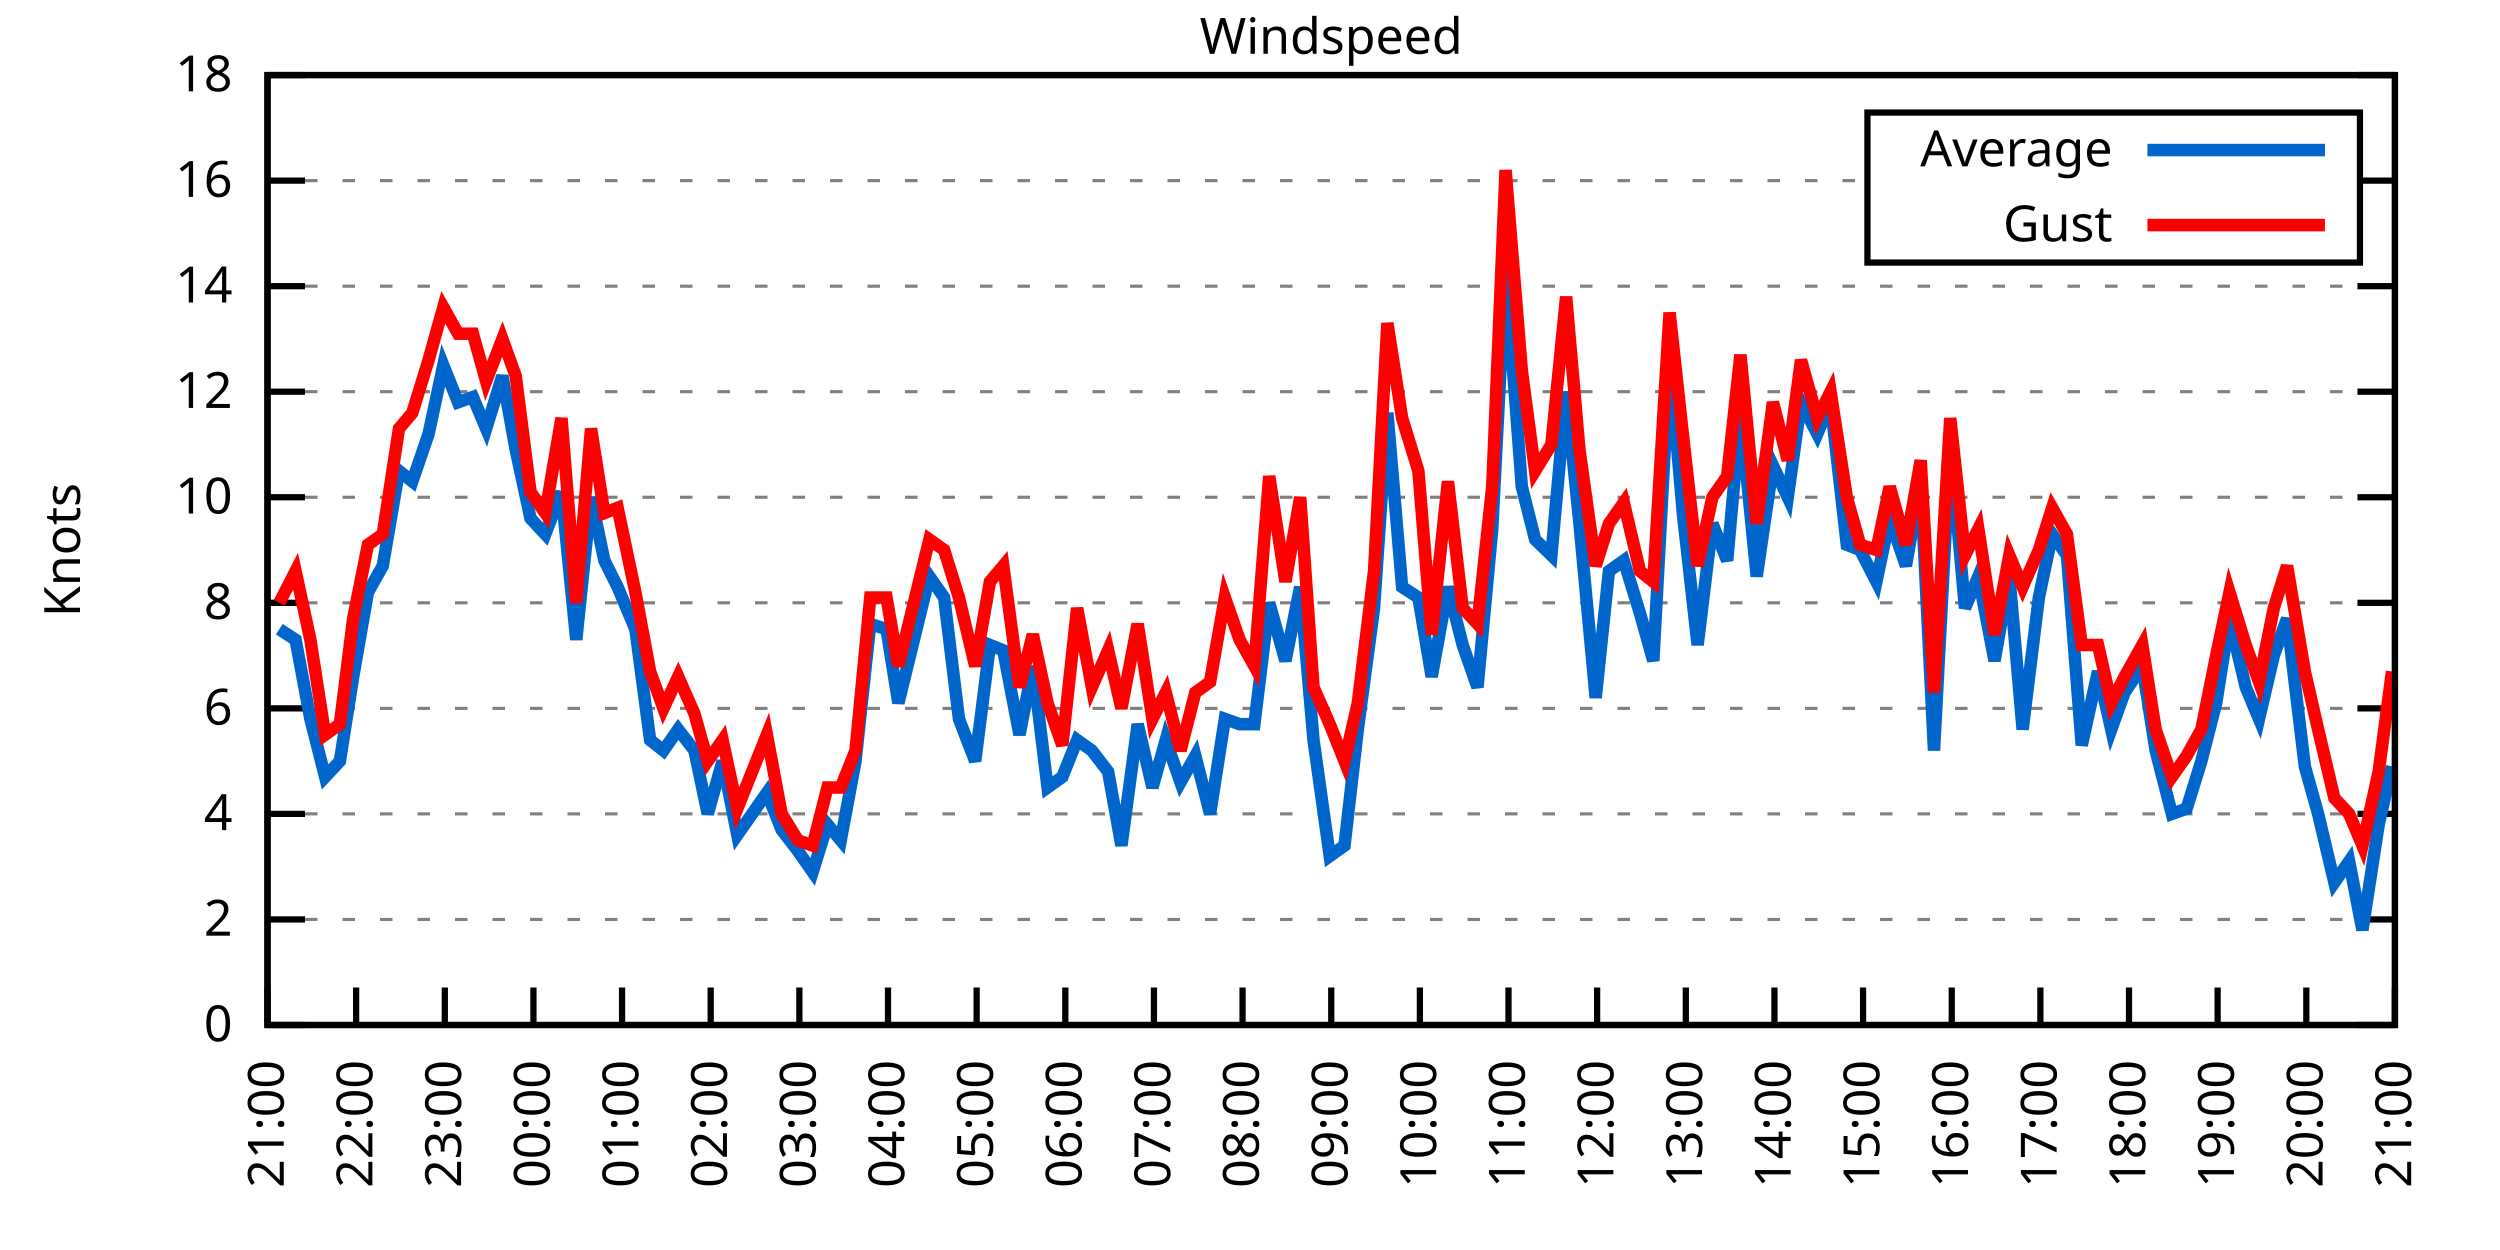
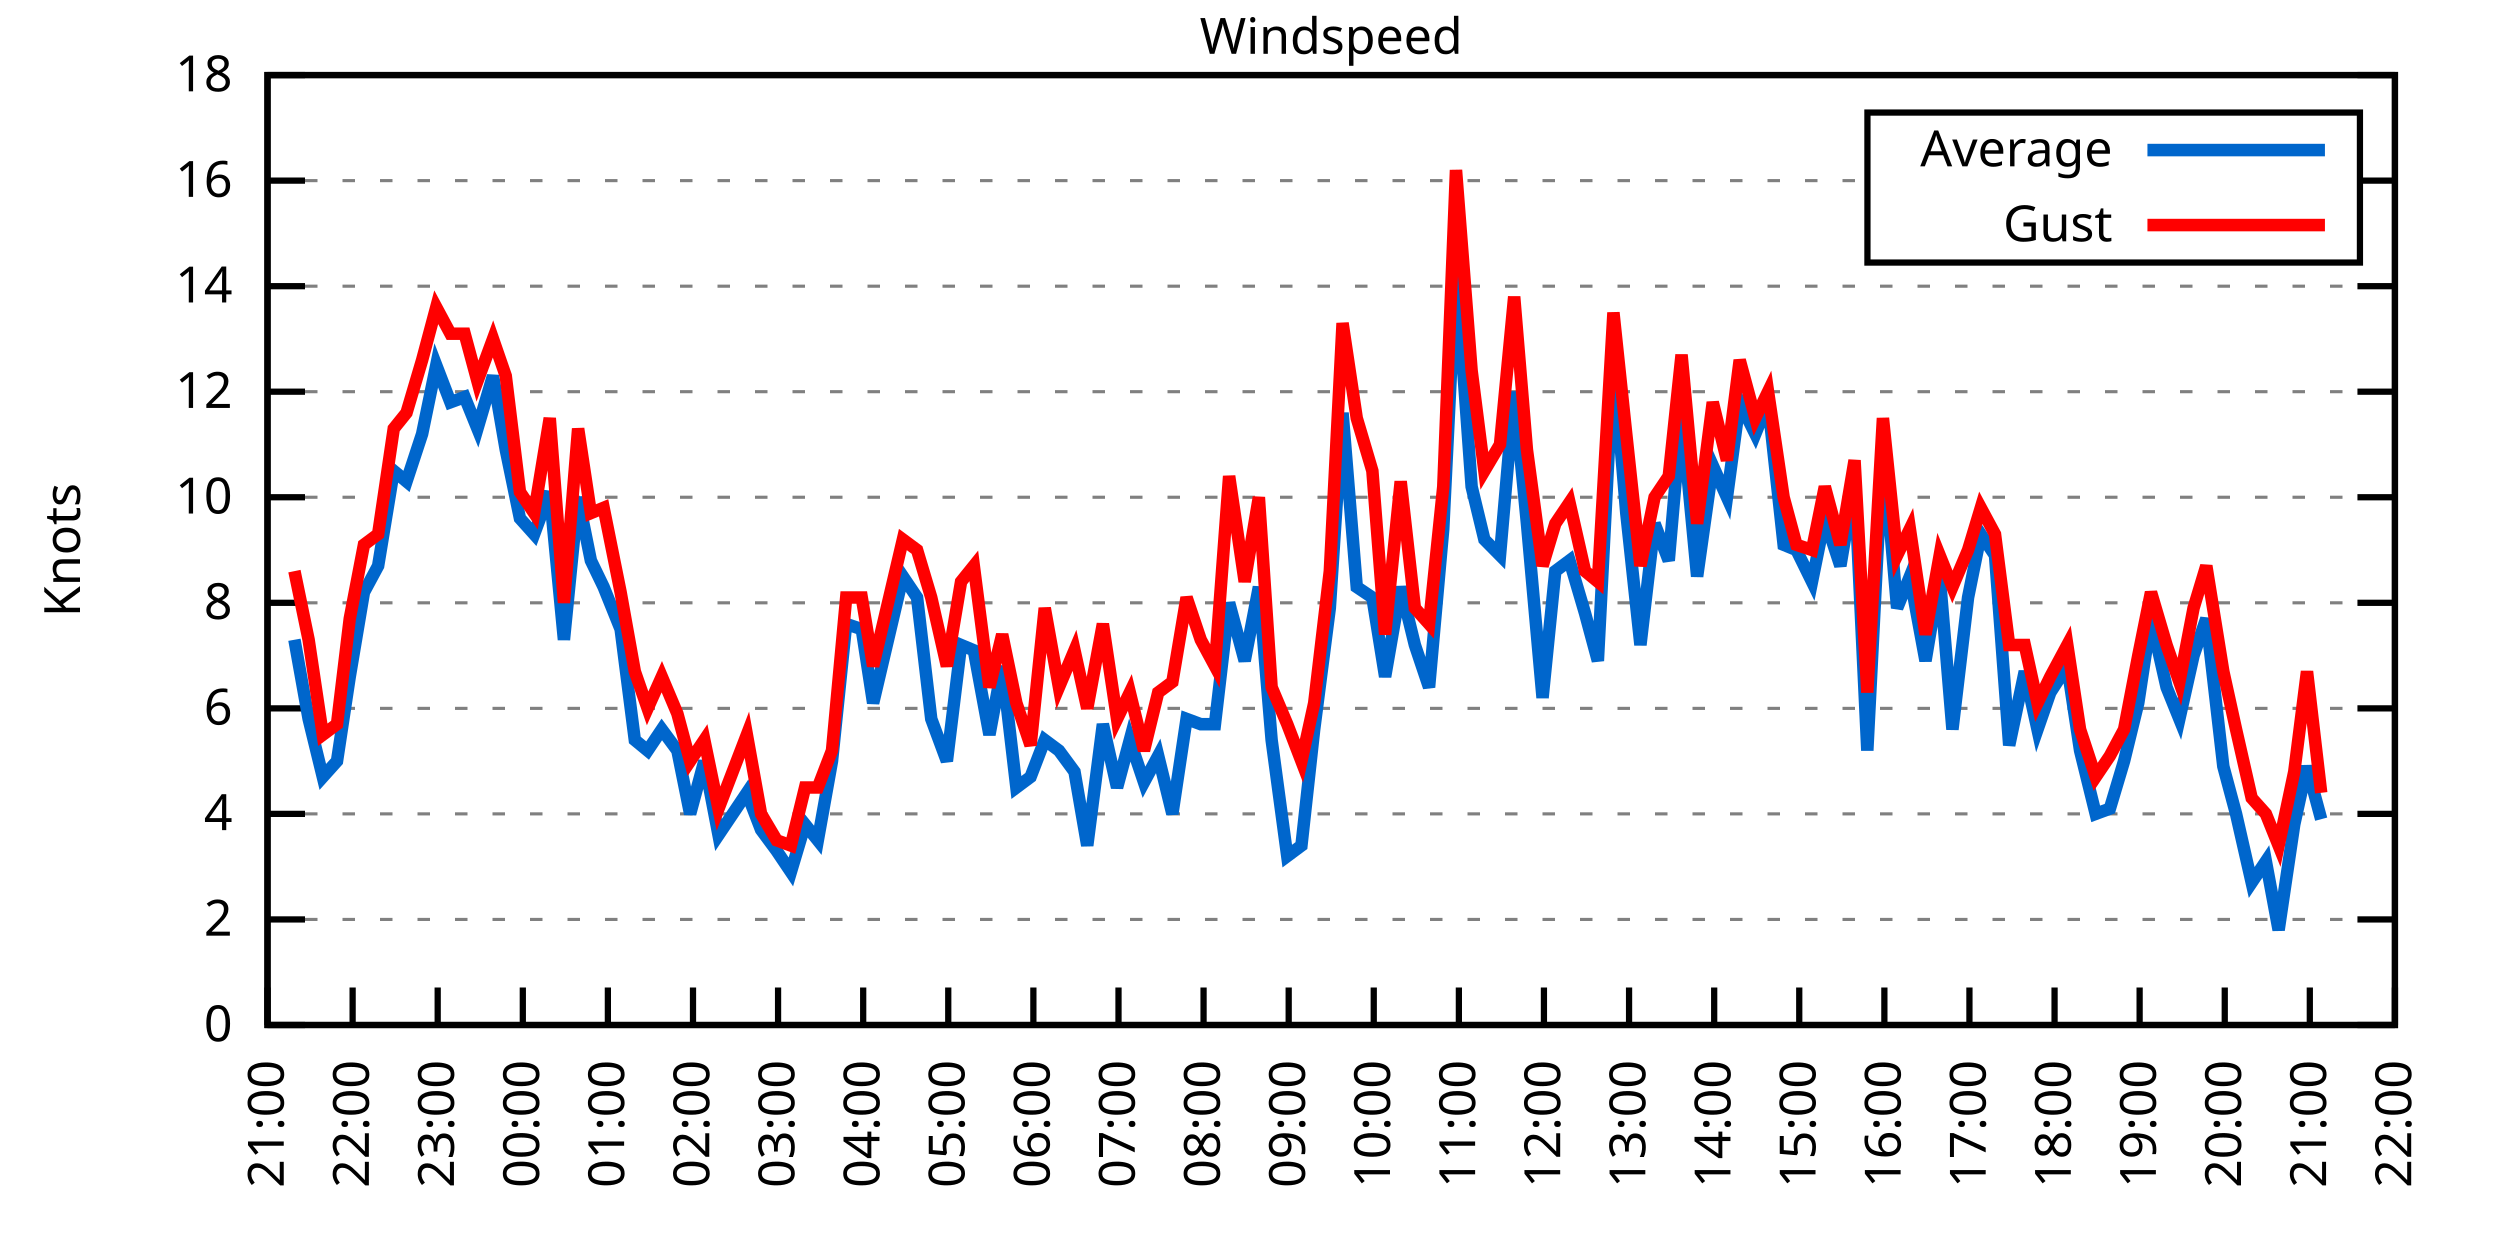
<svg xmlns="http://www.w3.org/2000/svg" xmlns:xlink="http://www.w3.org/1999/xlink" width="400" height="200" viewBox="0 0 400 200">
  <g id="gnuplot_canvas">
    <rect x="0" y="0" width="400" height="200" fill="none" />
    <defs>
      <circle id="gpDot" r="0.5" stroke-width="0.5" stroke="currentColor" />
      <path id="gpPt0" stroke-width="0.333" stroke="currentColor" d="M-1,0 h2 M0,-1 v2" />
      <path id="gpPt1" stroke-width="0.333" stroke="currentColor" d="M-1,-1 L1,1 M1,-1 L-1,1" />
      <path id="gpPt2" stroke-width="0.333" stroke="currentColor" d="M-1,0 L1,0 M0,-1 L0,1 M-1,-1 L1,1 M-1,1 L1,-1" />
      <rect id="gpPt3" stroke-width="0.333" stroke="currentColor" x="-1" y="-1" width="2" height="2" />
      <rect id="gpPt4" stroke-width="0.333" stroke="currentColor" fill="currentColor" x="-1" y="-1" width="2" height="2" />
      <circle id="gpPt5" stroke-width="0.333" stroke="currentColor" cx="0" cy="0" r="1" />
      <use xlink:href="#gpPt5" id="gpPt6" fill="currentColor" stroke="none" />
      <path id="gpPt7" stroke-width="0.333" stroke="currentColor" d="M0,-1.33 L-1.33,0.67 L1.33,0.67 z" />
      <use xlink:href="#gpPt7" id="gpPt8" fill="currentColor" stroke="none" />
      <use xlink:href="#gpPt7" id="gpPt9" stroke="currentColor" transform="rotate(180)" />
      <use xlink:href="#gpPt9" id="gpPt10" fill="currentColor" stroke="none" />
      <use xlink:href="#gpPt3" id="gpPt11" stroke="currentColor" transform="rotate(45)" />
      <use xlink:href="#gpPt11" id="gpPt12" fill="currentColor" stroke="none" />
      <path id="gpPt13" stroke-width="0.333" stroke="currentColor" d="M0,1.330 L1.265,0.411 L0.782,-1.067 L-0.782,-1.076 L-1.265,0.411 z" />
      <use xlink:href="#gpPt13" id="gpPt14" fill="currentColor" stroke="none" />
      <filter id="textbox" filterUnits="objectBoundingBox" x="0" y="0" height="1" width="1">
        <feFlood flood-color="white" flood-opacity="1" result="bgnd" />
        <feComposite in="SourceGraphic" in2="bgnd" operator="atop" />
      </filter>
      <filter id="greybox" filterUnits="objectBoundingBox" x="0" y="0" height="1" width="1">
        <feFlood flood-color="lightgrey" flood-opacity="1" result="grey" />
        <feComposite in="SourceGraphic" in2="grey" operator="atop" />
      </filter>
    </defs>
    <g fill="none" color="white" stroke="currentColor" stroke-width="1.00" stroke-linecap="butt" stroke-linejoin="miter">
</g>
    <g fill="none" color="black" stroke="currentColor" stroke-width="1.00" stroke-linecap="butt" stroke-linejoin="miter">
      <g stroke="none" shape-rendering="crispEdges">
        <polygon fill="rgb(255, 255, 255)" points="42.80,164.00 383.18,164.00 383.18,12.02 42.80,12.02 " />
      </g>
    </g>
    <g fill="none" color="black" stroke="currentColor" stroke-width="1.00" stroke-linecap="butt" stroke-linejoin="miter">
</g>
    <g fill="none" color="black" stroke="black" stroke-width="0.50" stroke-linecap="butt" stroke-linejoin="miter">
</g>
    <g fill="none" color="gray" stroke="currentColor" stroke-width="0.50" stroke-linecap="butt" stroke-linejoin="miter">
      <path stroke="gray" stroke-dasharray="2,4" class="gridline" d="M42.80,164.00 L383.19,164.00  " />
    </g>
    <g fill="none" color="gray" stroke="gray" stroke-width="1.00" stroke-linecap="butt" stroke-linejoin="miter">
</g>
    <g fill="none" color="black" stroke="currentColor" stroke-width="1.00" stroke-linecap="butt" stroke-linejoin="miter">
      <path stroke="black" d="M42.80,164.00 L48.80,164.00 M383.19,164.00 L377.19,164.00  " />
      <g transform="translate(37.20,166.60)" stroke="none" fill="black" font-family="Sans" font-size="8.00" text-anchor="end">
        <text>
          <tspan font-family="Sans"> 0</tspan>
        </text>
      </g>
    </g>
    <g fill="none" color="black" stroke="currentColor" stroke-width="1.00" stroke-linecap="butt" stroke-linejoin="miter">
</g>
    <g fill="none" color="black" stroke="black" stroke-width="0.50" stroke-linecap="butt" stroke-linejoin="miter">
</g>
    <g fill="none" color="gray" stroke="currentColor" stroke-width="0.50" stroke-linecap="butt" stroke-linejoin="miter">
      <path stroke="gray" stroke-dasharray="2,4" class="gridline" d="M42.80,147.11 L383.19,147.11  " />
    </g>
    <g fill="none" color="gray" stroke="gray" stroke-width="1.00" stroke-linecap="butt" stroke-linejoin="miter">
</g>
    <g fill="none" color="black" stroke="currentColor" stroke-width="1.00" stroke-linecap="butt" stroke-linejoin="miter">
      <path stroke="black" d="M42.80,147.11 L48.80,147.11 M383.19,147.11 L377.19,147.11  " />
      <g transform="translate(37.20,149.71)" stroke="none" fill="black" font-family="Sans" font-size="8.00" text-anchor="end">
        <text>
          <tspan font-family="Sans"> 2</tspan>
        </text>
      </g>
    </g>
    <g fill="none" color="black" stroke="currentColor" stroke-width="1.00" stroke-linecap="butt" stroke-linejoin="miter">
</g>
    <g fill="none" color="black" stroke="black" stroke-width="0.50" stroke-linecap="butt" stroke-linejoin="miter">
</g>
    <g fill="none" color="gray" stroke="currentColor" stroke-width="0.50" stroke-linecap="butt" stroke-linejoin="miter">
      <path stroke="gray" stroke-dasharray="2,4" class="gridline" d="M42.80,130.22 L383.19,130.22  " />
    </g>
    <g fill="none" color="gray" stroke="gray" stroke-width="1.00" stroke-linecap="butt" stroke-linejoin="miter">
</g>
    <g fill="none" color="black" stroke="currentColor" stroke-width="1.00" stroke-linecap="butt" stroke-linejoin="miter">
      <path stroke="black" d="M42.80,130.22 L48.80,130.22 M383.19,130.22 L377.19,130.22  " />
      <g transform="translate(37.20,132.82)" stroke="none" fill="black" font-family="Sans" font-size="8.00" text-anchor="end">
        <text>
          <tspan font-family="Sans"> 4</tspan>
        </text>
      </g>
    </g>
    <g fill="none" color="black" stroke="currentColor" stroke-width="1.00" stroke-linecap="butt" stroke-linejoin="miter">
</g>
    <g fill="none" color="black" stroke="black" stroke-width="0.50" stroke-linecap="butt" stroke-linejoin="miter">
</g>
    <g fill="none" color="gray" stroke="currentColor" stroke-width="0.50" stroke-linecap="butt" stroke-linejoin="miter">
      <path stroke="gray" stroke-dasharray="2,4" class="gridline" d="M42.80,113.34 L383.19,113.34  " />
    </g>
    <g fill="none" color="gray" stroke="gray" stroke-width="1.00" stroke-linecap="butt" stroke-linejoin="miter">
</g>
    <g fill="none" color="black" stroke="currentColor" stroke-width="1.00" stroke-linecap="butt" stroke-linejoin="miter">
      <path stroke="black" d="M42.80,113.34 L48.80,113.34 M383.19,113.34 L377.19,113.34  " />
      <g transform="translate(37.20,115.94)" stroke="none" fill="black" font-family="Sans" font-size="8.00" text-anchor="end">
        <text>
          <tspan font-family="Sans"> 6</tspan>
        </text>
      </g>
    </g>
    <g fill="none" color="black" stroke="currentColor" stroke-width="1.00" stroke-linecap="butt" stroke-linejoin="miter">
</g>
    <g fill="none" color="black" stroke="black" stroke-width="0.50" stroke-linecap="butt" stroke-linejoin="miter">
</g>
    <g fill="none" color="gray" stroke="currentColor" stroke-width="0.50" stroke-linecap="butt" stroke-linejoin="miter">
      <path stroke="gray" stroke-dasharray="2,4" class="gridline" d="M42.80,96.45 L383.19,96.45  " />
    </g>
    <g fill="none" color="gray" stroke="gray" stroke-width="1.00" stroke-linecap="butt" stroke-linejoin="miter">
</g>
    <g fill="none" color="black" stroke="currentColor" stroke-width="1.00" stroke-linecap="butt" stroke-linejoin="miter">
      <path stroke="black" d="M42.80,96.45 L48.80,96.45 M383.19,96.45 L377.19,96.45  " />
      <g transform="translate(37.20,99.05)" stroke="none" fill="black" font-family="Sans" font-size="8.00" text-anchor="end">
        <text>
          <tspan font-family="Sans"> 8</tspan>
        </text>
      </g>
    </g>
    <g fill="none" color="black" stroke="currentColor" stroke-width="1.00" stroke-linecap="butt" stroke-linejoin="miter">
</g>
    <g fill="none" color="black" stroke="black" stroke-width="0.50" stroke-linecap="butt" stroke-linejoin="miter">
</g>
    <g fill="none" color="gray" stroke="currentColor" stroke-width="0.50" stroke-linecap="butt" stroke-linejoin="miter">
      <path stroke="gray" stroke-dasharray="2,4" class="gridline" d="M42.80,79.56 L383.19,79.56  " />
    </g>
    <g fill="none" color="gray" stroke="gray" stroke-width="1.00" stroke-linecap="butt" stroke-linejoin="miter">
</g>
    <g fill="none" color="black" stroke="currentColor" stroke-width="1.00" stroke-linecap="butt" stroke-linejoin="miter">
      <path stroke="black" d="M42.80,79.56 L48.80,79.56 M383.19,79.56 L377.19,79.56  " />
      <g transform="translate(37.20,82.16)" stroke="none" fill="black" font-family="Sans" font-size="8.00" text-anchor="end">
        <text>
          <tspan font-family="Sans"> 10</tspan>
        </text>
      </g>
    </g>
    <g fill="none" color="black" stroke="currentColor" stroke-width="1.00" stroke-linecap="butt" stroke-linejoin="miter">
</g>
    <g fill="none" color="black" stroke="black" stroke-width="0.50" stroke-linecap="butt" stroke-linejoin="miter">
</g>
    <g fill="none" color="gray" stroke="currentColor" stroke-width="0.50" stroke-linecap="butt" stroke-linejoin="miter">
      <path stroke="gray" stroke-dasharray="2,4" class="gridline" d="M42.80,62.67 L383.19,62.67  " />
    </g>
    <g fill="none" color="gray" stroke="gray" stroke-width="1.00" stroke-linecap="butt" stroke-linejoin="miter">
</g>
    <g fill="none" color="black" stroke="currentColor" stroke-width="1.00" stroke-linecap="butt" stroke-linejoin="miter">
      <path stroke="black" d="M42.80,62.67 L48.80,62.67 M383.19,62.67 L377.19,62.67  " />
      <g transform="translate(37.20,65.27)" stroke="none" fill="black" font-family="Sans" font-size="8.00" text-anchor="end">
        <text>
          <tspan font-family="Sans"> 12</tspan>
        </text>
      </g>
    </g>
    <g fill="none" color="black" stroke="currentColor" stroke-width="1.00" stroke-linecap="butt" stroke-linejoin="miter">
</g>
    <g fill="none" color="black" stroke="black" stroke-width="0.50" stroke-linecap="butt" stroke-linejoin="miter">
</g>
    <g fill="none" color="gray" stroke="currentColor" stroke-width="0.50" stroke-linecap="butt" stroke-linejoin="miter">
      <path stroke="gray" stroke-dasharray="2,4" class="gridline" d="M42.80,45.79 L383.19,45.79  " />
    </g>
    <g fill="none" color="gray" stroke="gray" stroke-width="1.00" stroke-linecap="butt" stroke-linejoin="miter">
</g>
    <g fill="none" color="black" stroke="currentColor" stroke-width="1.00" stroke-linecap="butt" stroke-linejoin="miter">
      <path stroke="black" d="M42.80,45.79 L48.80,45.79 M383.19,45.79 L377.19,45.79  " />
      <g transform="translate(37.20,48.39)" stroke="none" fill="black" font-family="Sans" font-size="8.00" text-anchor="end">
        <text>
          <tspan font-family="Sans"> 14</tspan>
        </text>
      </g>
    </g>
    <g fill="none" color="black" stroke="currentColor" stroke-width="1.00" stroke-linecap="butt" stroke-linejoin="miter">
</g>
    <g fill="none" color="black" stroke="black" stroke-width="0.50" stroke-linecap="butt" stroke-linejoin="miter">
</g>
    <g fill="none" color="gray" stroke="currentColor" stroke-width="0.50" stroke-linecap="butt" stroke-linejoin="miter">
      <path stroke="gray" stroke-dasharray="2,4" class="gridline" d="M42.80,28.90 L298.79,28.90 M377.59,28.90 L383.19,28.90  " />
    </g>
    <g fill="none" color="gray" stroke="gray" stroke-width="1.00" stroke-linecap="butt" stroke-linejoin="miter">
</g>
    <g fill="none" color="black" stroke="currentColor" stroke-width="1.00" stroke-linecap="butt" stroke-linejoin="miter">
      <path stroke="black" d="M42.80,28.90 L48.80,28.90 M383.19,28.90 L377.19,28.90  " />
      <g transform="translate(37.20,31.50)" stroke="none" fill="black" font-family="Sans" font-size="8.00" text-anchor="end">
        <text>
          <tspan font-family="Sans"> 16</tspan>
        </text>
      </g>
    </g>
    <g fill="none" color="black" stroke="currentColor" stroke-width="1.00" stroke-linecap="butt" stroke-linejoin="miter">
</g>
    <g fill="none" color="black" stroke="black" stroke-width="0.50" stroke-linecap="butt" stroke-linejoin="miter">
</g>
    <g fill="none" color="gray" stroke="currentColor" stroke-width="0.50" stroke-linecap="butt" stroke-linejoin="miter">
      <path stroke="gray" stroke-dasharray="2,4" class="gridline" d="M42.80,12.01 L383.19,12.01  " />
    </g>
    <g fill="none" color="gray" stroke="gray" stroke-width="1.00" stroke-linecap="butt" stroke-linejoin="miter">
</g>
    <g fill="none" color="black" stroke="currentColor" stroke-width="1.00" stroke-linecap="butt" stroke-linejoin="miter">
      <path stroke="black" d="M42.80,12.01 L48.80,12.01 M383.19,12.01 L377.19,12.01  " />
      <g transform="translate(37.20,14.61)" stroke="none" fill="black" font-family="Sans" font-size="8.00" text-anchor="end">
        <text>
          <tspan font-family="Sans"> 18</tspan>
        </text>
      </g>
    </g>
    <g fill="none" color="black" stroke="currentColor" stroke-width="1.00" stroke-linecap="butt" stroke-linejoin="miter">
      <path stroke="black" d="M42.80,164.00 L42.80,158.00  " />
      <g transform="translate(45.40,169.60) rotate(270.00)" stroke="none" fill="black" font-family="Sans" font-size="8.00" text-anchor="end">
        <text>
          <tspan font-family="Sans">21:00</tspan>
        </text>
      </g>
    </g>
    <g fill="none" color="black" stroke="currentColor" stroke-width="1.00" stroke-linecap="butt" stroke-linejoin="miter">
-       <path stroke="black" d="M56.98,164.00 L56.98,158.00  " />
-       <g transform="translate(59.58,169.60) rotate(270.00)" stroke="none" fill="black" font-family="Sans" font-size="8.00" text-anchor="end">
+       <path stroke="black" d="M56.42,164.00 L56.42,158.00  " />
+       <g transform="translate(59.02,169.60) rotate(270.00)" stroke="none" fill="black" font-family="Sans" font-size="8.00" text-anchor="end">
        <text>
          <tspan font-family="Sans">22:00</tspan>
        </text>
      </g>
    </g>
    <g fill="none" color="black" stroke="currentColor" stroke-width="1.00" stroke-linecap="butt" stroke-linejoin="miter">
-       <path stroke="black" d="M71.17,164.00 L71.17,158.00  " />
-       <g transform="translate(73.77,169.60) rotate(270.00)" stroke="none" fill="black" font-family="Sans" font-size="8.00" text-anchor="end">
+       <path stroke="black" d="M70.03,164.00 L70.03,158.00  " />
+       <g transform="translate(72.63,169.60) rotate(270.00)" stroke="none" fill="black" font-family="Sans" font-size="8.00" text-anchor="end">
        <text>
          <tspan font-family="Sans">23:00</tspan>
        </text>
      </g>
    </g>
    <g fill="none" color="black" stroke="currentColor" stroke-width="1.00" stroke-linecap="butt" stroke-linejoin="miter">
-       <path stroke="black" d="M85.35,164.00 L85.35,158.00  " />
-       <g transform="translate(87.95,169.60) rotate(270.00)" stroke="none" fill="black" font-family="Sans" font-size="8.00" text-anchor="end">
+       <path stroke="black" d="M83.65,164.00 L83.65,158.00  " />
+       <g transform="translate(86.25,169.60) rotate(270.00)" stroke="none" fill="black" font-family="Sans" font-size="8.00" text-anchor="end">
        <text>
          <tspan font-family="Sans">00:00</tspan>
        </text>
      </g>
    </g>
    <g fill="none" color="black" stroke="currentColor" stroke-width="1.00" stroke-linecap="butt" stroke-linejoin="miter">
-       <path stroke="black" d="M99.53,164.00 L99.53,158.00  " />
-       <g transform="translate(102.13,169.60) rotate(270.00)" stroke="none" fill="black" font-family="Sans" font-size="8.00" text-anchor="end">
+       <path stroke="black" d="M97.26,164.00 L97.26,158.00  " />
+       <g transform="translate(99.86,169.60) rotate(270.00)" stroke="none" fill="black" font-family="Sans" font-size="8.00" text-anchor="end">
        <text>
          <tspan font-family="Sans">01:00</tspan>
        </text>
      </g>
    </g>
    <g fill="none" color="black" stroke="currentColor" stroke-width="1.00" stroke-linecap="butt" stroke-linejoin="miter">
-       <path stroke="black" d="M113.71,164.00 L113.71,158.00  " />
-       <g transform="translate(116.31,169.60) rotate(270.00)" stroke="none" fill="black" font-family="Sans" font-size="8.00" text-anchor="end">
+       <path stroke="black" d="M110.88,164.00 L110.88,158.00  " />
+       <g transform="translate(113.48,169.60) rotate(270.00)" stroke="none" fill="black" font-family="Sans" font-size="8.00" text-anchor="end">
        <text>
          <tspan font-family="Sans">02:00</tspan>
        </text>
      </g>
    </g>
    <g fill="none" color="black" stroke="currentColor" stroke-width="1.00" stroke-linecap="butt" stroke-linejoin="miter">
-       <path stroke="black" d="M127.90,164.00 L127.90,158.00  " />
-       <g transform="translate(130.50,169.60) rotate(270.00)" stroke="none" fill="black" font-family="Sans" font-size="8.00" text-anchor="end">
+       <path stroke="black" d="M124.49,164.00 L124.49,158.00  " />
+       <g transform="translate(127.09,169.60) rotate(270.00)" stroke="none" fill="black" font-family="Sans" font-size="8.00" text-anchor="end">
        <text>
          <tspan font-family="Sans">03:00</tspan>
        </text>
      </g>
    </g>
    <g fill="none" color="black" stroke="currentColor" stroke-width="1.00" stroke-linecap="butt" stroke-linejoin="miter">
-       <path stroke="black" d="M142.08,164.00 L142.08,158.00  " />
-       <g transform="translate(144.68,169.60) rotate(270.00)" stroke="none" fill="black" font-family="Sans" font-size="8.00" text-anchor="end">
+       <path stroke="black" d="M138.11,164.00 L138.11,158.00  " />
+       <g transform="translate(140.71,169.60) rotate(270.00)" stroke="none" fill="black" font-family="Sans" font-size="8.00" text-anchor="end">
        <text>
          <tspan font-family="Sans">04:00</tspan>
        </text>
      </g>
    </g>
    <g fill="none" color="black" stroke="currentColor" stroke-width="1.00" stroke-linecap="butt" stroke-linejoin="miter">
-       <path stroke="black" d="M156.26,164.00 L156.26,158.00  " />
-       <g transform="translate(158.86,169.60) rotate(270.00)" stroke="none" fill="black" font-family="Sans" font-size="8.00" text-anchor="end">
+       <path stroke="black" d="M151.72,164.00 L151.72,158.00  " />
+       <g transform="translate(154.32,169.60) rotate(270.00)" stroke="none" fill="black" font-family="Sans" font-size="8.00" text-anchor="end">
        <text>
          <tspan font-family="Sans">05:00</tspan>
        </text>
      </g>
    </g>
    <g fill="none" color="black" stroke="currentColor" stroke-width="1.00" stroke-linecap="butt" stroke-linejoin="miter">
-       <path stroke="black" d="M170.45,164.00 L170.45,158.00  " />
-       <g transform="translate(173.05,169.60) rotate(270.00)" stroke="none" fill="black" font-family="Sans" font-size="8.00" text-anchor="end">
+       <path stroke="black" d="M165.34,164.00 L165.34,158.00  " />
+       <g transform="translate(167.94,169.60) rotate(270.00)" stroke="none" fill="black" font-family="Sans" font-size="8.00" text-anchor="end">
        <text>
          <tspan font-family="Sans">06:00</tspan>
        </text>
      </g>
    </g>
    <g fill="none" color="black" stroke="currentColor" stroke-width="1.00" stroke-linecap="butt" stroke-linejoin="miter">
-       <path stroke="black" d="M184.63,164.00 L184.63,158.00  " />
-       <g transform="translate(187.23,169.60) rotate(270.00)" stroke="none" fill="black" font-family="Sans" font-size="8.00" text-anchor="end">
+       <path stroke="black" d="M178.96,164.00 L178.96,158.00  " />
+       <g transform="translate(181.56,169.60) rotate(270.00)" stroke="none" fill="black" font-family="Sans" font-size="8.00" text-anchor="end">
        <text>
          <tspan font-family="Sans">07:00</tspan>
        </text>
      </g>
    </g>
    <g fill="none" color="black" stroke="currentColor" stroke-width="1.00" stroke-linecap="butt" stroke-linejoin="miter">
-       <path stroke="black" d="M198.81,164.00 L198.81,158.00  " />
-       <g transform="translate(201.41,169.60) rotate(270.00)" stroke="none" fill="black" font-family="Sans" font-size="8.00" text-anchor="end">
+       <path stroke="black" d="M192.57,164.00 L192.57,158.00  " />
+       <g transform="translate(195.17,169.60) rotate(270.00)" stroke="none" fill="black" font-family="Sans" font-size="8.00" text-anchor="end">
        <text>
          <tspan font-family="Sans">08:00</tspan>
        </text>
      </g>
    </g>
    <g fill="none" color="black" stroke="currentColor" stroke-width="1.00" stroke-linecap="butt" stroke-linejoin="miter">
-       <path stroke="black" d="M213.00,164.00 L213.00,158.00  " />
-       <g transform="translate(215.60,169.60) rotate(270.00)" stroke="none" fill="black" font-family="Sans" font-size="8.00" text-anchor="end">
+       <path stroke="black" d="M206.19,164.00 L206.19,158.00  " />
+       <g transform="translate(208.79,169.60) rotate(270.00)" stroke="none" fill="black" font-family="Sans" font-size="8.00" text-anchor="end">
        <text>
          <tspan font-family="Sans">09:00</tspan>
        </text>
      </g>
    </g>
    <g fill="none" color="black" stroke="currentColor" stroke-width="1.00" stroke-linecap="butt" stroke-linejoin="miter">
-       <path stroke="black" d="M227.18,164.00 L227.18,158.00  " />
-       <g transform="translate(229.78,169.60) rotate(270.00)" stroke="none" fill="black" font-family="Sans" font-size="8.00" text-anchor="end">
+       <path stroke="black" d="M219.80,164.00 L219.80,158.00  " />
+       <g transform="translate(222.40,169.60) rotate(270.00)" stroke="none" fill="black" font-family="Sans" font-size="8.00" text-anchor="end">
        <text>
          <tspan font-family="Sans">10:00</tspan>
        </text>
      </g>
    </g>
    <g fill="none" color="black" stroke="currentColor" stroke-width="1.00" stroke-linecap="butt" stroke-linejoin="miter">
-       <path stroke="black" d="M241.36,164.00 L241.36,158.00  " />
-       <g transform="translate(243.96,169.60) rotate(270.00)" stroke="none" fill="black" font-family="Sans" font-size="8.00" text-anchor="end">
+       <path stroke="black" d="M233.42,164.00 L233.42,158.00  " />
+       <g transform="translate(236.02,169.60) rotate(270.00)" stroke="none" fill="black" font-family="Sans" font-size="8.00" text-anchor="end">
        <text>
          <tspan font-family="Sans">11:00</tspan>
        </text>
      </g>
    </g>
    <g fill="none" color="black" stroke="currentColor" stroke-width="1.00" stroke-linecap="butt" stroke-linejoin="miter">
-       <path stroke="black" d="M255.54,164.00 L255.54,158.00  " />
-       <g transform="translate(258.14,169.60) rotate(270.00)" stroke="none" fill="black" font-family="Sans" font-size="8.00" text-anchor="end">
+       <path stroke="black" d="M247.03,164.00 L247.03,158.00  " />
+       <g transform="translate(249.63,169.60) rotate(270.00)" stroke="none" fill="black" font-family="Sans" font-size="8.00" text-anchor="end">
        <text>
          <tspan font-family="Sans">12:00</tspan>
        </text>
      </g>
    </g>
    <g fill="none" color="black" stroke="currentColor" stroke-width="1.00" stroke-linecap="butt" stroke-linejoin="miter">
-       <path stroke="black" d="M269.73,164.00 L269.73,158.00  " />
-       <g transform="translate(272.33,169.60) rotate(270.00)" stroke="none" fill="black" font-family="Sans" font-size="8.00" text-anchor="end">
+       <path stroke="black" d="M260.65,164.00 L260.65,158.00  " />
+       <g transform="translate(263.25,169.60) rotate(270.00)" stroke="none" fill="black" font-family="Sans" font-size="8.00" text-anchor="end">
        <text>
          <tspan font-family="Sans">13:00</tspan>
        </text>
      </g>
    </g>
    <g fill="none" color="black" stroke="currentColor" stroke-width="1.00" stroke-linecap="butt" stroke-linejoin="miter">
-       <path stroke="black" d="M283.91,164.00 L283.91,158.00  " />
-       <g transform="translate(286.51,169.60) rotate(270.00)" stroke="none" fill="black" font-family="Sans" font-size="8.00" text-anchor="end">
+       <path stroke="black" d="M274.27,164.00 L274.27,158.00  " />
+       <g transform="translate(276.87,169.60) rotate(270.00)" stroke="none" fill="black" font-family="Sans" font-size="8.00" text-anchor="end">
        <text>
          <tspan font-family="Sans">14:00</tspan>
        </text>
      </g>
    </g>
    <g fill="none" color="black" stroke="currentColor" stroke-width="1.00" stroke-linecap="butt" stroke-linejoin="miter">
-       <path stroke="black" d="M298.09,164.00 L298.09,158.00  " />
-       <g transform="translate(300.69,169.60) rotate(270.00)" stroke="none" fill="black" font-family="Sans" font-size="8.00" text-anchor="end">
+       <path stroke="black" d="M287.88,164.00 L287.88,158.00  " />
+       <g transform="translate(290.48,169.60) rotate(270.00)" stroke="none" fill="black" font-family="Sans" font-size="8.00" text-anchor="end">
        <text>
          <tspan font-family="Sans">15:00</tspan>
        </text>
      </g>
    </g>
    <g fill="none" color="black" stroke="currentColor" stroke-width="1.00" stroke-linecap="butt" stroke-linejoin="miter">
-       <path stroke="black" d="M312.28,164.00 L312.28,158.00  " />
-       <g transform="translate(314.88,169.60) rotate(270.00)" stroke="none" fill="black" font-family="Sans" font-size="8.00" text-anchor="end">
+       <path stroke="black" d="M301.50,164.00 L301.50,158.00  " />
+       <g transform="translate(304.10,169.60) rotate(270.00)" stroke="none" fill="black" font-family="Sans" font-size="8.00" text-anchor="end">
        <text>
          <tspan font-family="Sans">16:00</tspan>
        </text>
      </g>
    </g>
    <g fill="none" color="black" stroke="currentColor" stroke-width="1.00" stroke-linecap="butt" stroke-linejoin="miter">
-       <path stroke="black" d="M326.46,164.00 L326.46,158.00  " />
-       <g transform="translate(329.06,169.60) rotate(270.00)" stroke="none" fill="black" font-family="Sans" font-size="8.00" text-anchor="end">
+       <path stroke="black" d="M315.11,164.00 L315.11,158.00  " />
+       <g transform="translate(317.71,169.60) rotate(270.00)" stroke="none" fill="black" font-family="Sans" font-size="8.00" text-anchor="end">
        <text>
          <tspan font-family="Sans">17:00</tspan>
        </text>
      </g>
    </g>
    <g fill="none" color="black" stroke="currentColor" stroke-width="1.00" stroke-linecap="butt" stroke-linejoin="miter">
-       <path stroke="black" d="M340.64,164.00 L340.64,158.00  " />
-       <g transform="translate(343.24,169.60) rotate(270.00)" stroke="none" fill="black" font-family="Sans" font-size="8.00" text-anchor="end">
+       <path stroke="black" d="M328.73,164.00 L328.73,158.00  " />
+       <g transform="translate(331.33,169.60) rotate(270.00)" stroke="none" fill="black" font-family="Sans" font-size="8.00" text-anchor="end">
        <text>
          <tspan font-family="Sans">18:00</tspan>
        </text>
      </g>
    </g>
    <g fill="none" color="black" stroke="currentColor" stroke-width="1.00" stroke-linecap="butt" stroke-linejoin="miter">
-       <path stroke="black" d="M354.82,164.00 L354.82,158.00  " />
-       <g transform="translate(357.42,169.60) rotate(270.00)" stroke="none" fill="black" font-family="Sans" font-size="8.00" text-anchor="end">
+       <path stroke="black" d="M342.34,164.00 L342.34,158.00  " />
+       <g transform="translate(344.94,169.60) rotate(270.00)" stroke="none" fill="black" font-family="Sans" font-size="8.00" text-anchor="end">
        <text>
          <tspan font-family="Sans">19:00</tspan>
        </text>
      </g>
    </g>
    <g fill="none" color="black" stroke="currentColor" stroke-width="1.00" stroke-linecap="butt" stroke-linejoin="miter">
-       <path stroke="black" d="M369.01,164.00 L369.01,158.00  " />
-       <g transform="translate(371.61,169.60) rotate(270.00)" stroke="none" fill="black" font-family="Sans" font-size="8.00" text-anchor="end">
+       <path stroke="black" d="M355.96,164.00 L355.96,158.00  " />
+       <g transform="translate(358.56,169.60) rotate(270.00)" stroke="none" fill="black" font-family="Sans" font-size="8.00" text-anchor="end">
        <text>
          <tspan font-family="Sans">20:00</tspan>
+         </text>
+       </g>
+     </g>
+     <g fill="none" color="black" stroke="currentColor" stroke-width="1.00" stroke-linecap="butt" stroke-linejoin="miter">
+       <path stroke="black" d="M369.57,164.00 L369.57,158.00  " />
+       <g transform="translate(372.17,169.60) rotate(270.00)" stroke="none" fill="black" font-family="Sans" font-size="8.00" text-anchor="end">
+         <text>
+           <tspan font-family="Sans">21:00</tspan>
        </text>
      </g>
    </g>
    <g fill="none" color="black" stroke="currentColor" stroke-width="1.00" stroke-linecap="butt" stroke-linejoin="miter">
      <path stroke="black" d="M383.19,164.00 L383.19,158.00  " />
      <g transform="translate(385.79,169.60) rotate(270.00)" stroke="none" fill="black" font-family="Sans" font-size="8.00" text-anchor="end">
        <text>
-           <tspan font-family="Sans">21:00</tspan>
+           <tspan font-family="Sans">22:00</tspan>
        </text>
      </g>
    </g>
    <g fill="none" color="black" stroke="currentColor" stroke-width="1.00" stroke-linecap="butt" stroke-linejoin="miter">
</g>
    <g fill="none" color="black" stroke="currentColor" stroke-width="1.00" stroke-linecap="butt" stroke-linejoin="miter">
      <path stroke="black" d="M42.80,12.01 L42.80,164.00 L383.19,164.00 L383.19,12.01 L42.80,12.01 Z  " />
    </g>
    <g fill="none" color="black" stroke="currentColor" stroke-width="1.00" stroke-linecap="butt" stroke-linejoin="miter">
</g>
    <g fill="none" color="black" stroke="currentColor" stroke-width="1.00" stroke-linecap="butt" stroke-linejoin="miter">
      <path stroke="black" d="M298.79,42.01 L298.79,18.01 L377.59,18.01 L377.59,42.01 L298.79,42.01 Z  " />
    </g>
    <g id="Windspeed_plot_1">
      <g fill="none" color="white" stroke="black" stroke-width="2.00" stroke-linecap="butt" stroke-linejoin="miter">
</g>
      <g fill="none" color="black" stroke="currentColor" stroke-width="2.00" stroke-linecap="butt" stroke-linejoin="miter">
        <g transform="translate(337.99,26.61)" stroke="none" fill="black" font-family="Sans" font-size="8.00" text-anchor="end">
          <text>
            <tspan font-family="Sans">Average</tspan>
          </text>
        </g>
      </g>
      <g fill="none" color="black" stroke="currentColor" stroke-width="2.00" stroke-linecap="butt" stroke-linejoin="miter">
-         <path stroke="rgb(  0, 102, 204)" d="M343.59,24.01 L371.99,24.01 M44.69,100.67 L47.29,102.36 L49.66,115.03 L52.02,124.31 L54.38,121.78 L56.51,108.27   L58.87,94.76 L61.24,90.54 L63.84,75.34 L65.97,77.03 L68.57,69.43 L70.93,58.45 L73.29,64.36 L75.66,63.52   L77.78,68.58 L80.38,60.14 L82.51,71.96 L84.88,82.94 L87.24,85.47 L89.84,78.72 L92.20,102.36 L94.57,79.56   L96.70,89.69 L98.82,93.92 L101.66,100.67 L104.02,118.40 L106.15,120.09 L108.51,116.71 L111.11,120.09 L113.24,130.22   L115.61,121.78 L117.97,133.60 L122.70,126.85 L125.06,132.76 L127.66,136.14 L130.02,139.51 L132.39,131.91 L134.52,134.45   L136.88,121.78 L139.24,99.83 L141.84,100.67 L143.74,112.49 L148.70,92.23 L151.06,95.60 L153.43,115.03 L156.03,121.78   L158.39,103.20 L160.52,104.05 L163.12,117.56 L165.25,106.58 L167.61,126.00 L169.97,124.31 L172.34,118.40 L174.70,120.09   L177.30,123.47 L179.43,135.29 L182.03,115.87 L184.39,126.00 L186.52,118.40 L188.88,125.16 L191.25,120.94 L193.61,130.22   L195.98,115.03 L198.34,115.87 L200.70,115.87 L203.07,96.45 L205.67,105.74 L208.03,93.92 L210.16,118.40 L212.76,136.98   L215.12,135.29 L217.25,116.71 L219.85,97.29 L221.98,66.05 L224.34,93.92 L226.94,95.60 L229.07,108.27 L231.67,93.92   L234.03,103.20 L236.40,109.96 L238.76,84.63 L240.89,43.25 L243.49,77.87 L245.62,86.32 L248.22,88.85 L250.58,62.67   L252.71,83.78 L255.31,111.65 L257.43,91.38 L259.80,89.69 L262.40,98.14 L264.53,105.74 L267.13,57.61 L269.25,82.09   L271.62,103.20 L273.98,83.78 L276.35,89.69 L278.47,66.05 L281.07,92.23 L283.67,74.49 L286.04,79.56 L288.16,64.36   L290.76,69.43 L292.89,64.36 L295.49,87.16 L297.62,88.00 L300.22,93.07 L302.35,82.94 L304.95,90.54 L307.31,77.03   L309.44,120.09 L312.04,71.12 L314.40,97.29 L316.53,92.23 L319.13,105.74 L321.49,92.23 L323.62,116.71 L326.22,95.60   L328.35,85.47 L330.71,88.85 L333.08,119.25 L335.68,107.43 L337.80,116.71 L339.93,110.80 L342.77,106.58 L344.90,120.09   L347.50,130.22 L349.86,129.38 L352.22,121.78 L354.59,112.49 L356.72,98.98 L359.32,109.96 L361.44,115.03 L363.81,104.89   L365.93,98.98 L368.77,122.62 L370.90,130.22 L373.50,141.20 L375.86,137.82 L377.99,148.80 L380.59,131.91 L382.72,122.62    " />
+         <path stroke="rgb(  0, 102, 204)" d="M343.59,24.01 L371.99,24.01 M47.11,102.36 L49.38,115.03 L51.65,124.31 L53.92,121.78 L55.96,108.27 L58.23,94.76   L60.50,90.54 L63.00,75.34 L65.04,77.03 L67.54,69.43 L69.80,58.45 L72.07,64.36 L74.34,63.52 L76.39,68.58   L78.88,60.14 L80.92,71.96 L83.19,82.94 L85.46,85.47 L87.96,78.72 L90.23,102.36 L92.50,79.56 L94.54,89.69   L96.58,93.92 L99.30,100.67 L101.57,118.40 L103.62,120.09 L105.89,116.71 L108.38,120.09 L110.42,130.22 L112.69,121.78   L114.96,133.60 L119.50,126.85 L121.77,132.76 L124.27,136.14 L126.54,139.51 L128.81,131.91 L130.85,134.45 L133.12,121.78   L135.39,99.83 L137.88,100.67 L139.70,112.49 L144.46,92.23 L146.73,95.60 L149.00,115.03 L151.50,121.78 L153.77,103.20   L155.81,104.05 L158.31,117.56 L160.35,106.58 L162.62,126.00 L164.89,124.31 L167.16,118.40 L169.43,120.09 L171.92,123.47   L173.96,135.29 L176.46,115.87 L178.73,126.00 L180.77,118.40 L183.04,125.16 L185.31,120.94 L187.58,130.22 L189.85,115.03   L192.12,115.87 L194.39,115.87 L196.66,96.45 L199.15,105.74 L201.42,93.92 L203.46,118.40 L205.96,136.98 L208.23,135.29   L210.27,116.71 L212.77,97.29 L214.81,66.05 L217.08,93.92 L219.58,95.60 L221.62,108.27 L224.11,93.92 L226.38,103.20   L228.65,109.96 L230.92,84.63 L232.96,43.25 L235.46,77.87 L237.50,86.32 L240.00,88.85 L242.27,62.67 L244.31,83.78   L246.81,111.65 L248.85,91.38 L251.12,89.69 L253.61,98.14 L255.66,105.74 L258.15,57.61 L260.20,82.09 L262.47,103.20   L264.73,83.78 L267.00,89.69 L269.05,66.05 L271.54,92.23 L274.04,74.49 L276.31,79.56 L278.35,64.36 L280.85,69.43   L282.89,64.36 L285.38,87.16 L287.43,88.00 L289.92,93.07 L291.97,82.94 L294.46,90.54 L296.73,77.03 L298.77,120.09   L301.27,71.12 L303.54,97.29 L305.58,92.23 L308.08,105.74 L310.35,92.23 L312.39,116.71 L314.89,95.60 L316.93,85.47   L319.20,88.85 L321.47,119.25 L323.96,107.43 L326.00,116.71 L328.05,110.80 L330.77,106.58 L332.81,120.09 L335.31,130.22   L337.58,129.38 L339.85,121.78 L342.12,112.49 L344.16,98.98 L346.65,109.96 L348.70,115.03 L350.97,104.89 L353.01,98.98   L355.73,122.62 L357.77,130.22 L360.27,141.20 L362.54,137.82 L364.58,148.80 L367.08,131.91 L369.12,122.62 L371.39,131.07    " />
      </g>
    </g>
    <g id="Windspeed_plot_2">
      <g fill="none" color="black" stroke="currentColor" stroke-width="2.00" stroke-linecap="butt" stroke-linejoin="miter">
        <g transform="translate(337.99,38.61)" stroke="none" fill="black" font-family="Sans" font-size="8.00" text-anchor="end">
          <text>
            <tspan font-family="Sans">Gust</tspan>
          </text>
        </g>
      </g>
      <g fill="none" color="black" stroke="currentColor" stroke-width="2.00" stroke-linecap="butt" stroke-linejoin="miter">
-         <path stroke="rgb(255,   0,   0)" d="M343.59,36.01 L371.99,36.01 M44.69,96.45 L47.29,91.38 L49.66,102.36 L52.02,117.56 L54.38,115.87 L56.51,98.98   L58.87,87.16 L61.24,85.47 L63.84,68.58 L65.97,66.05 L68.57,57.61 L70.93,49.16 L73.29,53.39 L75.66,53.39   L77.78,60.98 L80.38,54.23 L82.51,60.14 L84.88,78.72 L87.24,82.09 L89.84,66.90 L92.20,96.45 L94.57,68.58   L96.70,82.09 L98.82,81.25 L101.66,94.76 L104.02,107.43 L106.15,113.34 L108.51,108.27 L111.11,114.18 L113.24,121.78   L115.61,118.40 L117.97,129.38 L122.70,117.56 L125.06,130.22 L127.66,134.45 L130.02,135.29 L132.39,126.00 L134.52,126.00   L136.88,120.09 L139.24,95.60 L141.84,95.60 L143.74,106.58 L148.70,86.32 L151.06,88.00 L153.43,95.60 L156.03,106.58   L158.39,93.07 L160.52,90.54 L163.12,109.96 L165.25,101.52 L167.61,112.49 L169.97,119.25 L172.34,97.29 L174.70,109.96   L177.30,104.05 L179.43,113.34 L182.03,99.83 L184.39,115.03 L186.52,110.80 L188.88,120.09 L191.25,110.80 L193.61,109.11   L195.98,95.60 L198.34,102.36 L200.70,106.58 L203.07,76.18 L205.67,93.07 L208.03,79.56 L210.16,109.96 L212.76,115.87   L215.12,121.78 L217.25,112.49 L219.85,91.38 L221.98,51.70 L224.34,66.90 L226.94,75.34 L229.07,101.52 L231.67,77.03   L234.03,97.29 L236.40,99.83 L238.76,77.87 L240.89,27.21 L243.49,59.30 L245.62,75.34 L248.22,71.12 L250.58,47.47   L252.71,71.96 L255.31,90.54 L257.43,83.78 L259.80,80.41 L262.40,91.38 L264.53,93.07 L267.13,50.01 L269.25,69.43   L271.62,90.54 L273.98,79.56 L276.35,76.18 L278.47,56.76 L281.07,83.78 L283.67,64.36 L286.04,73.65 L288.16,57.61   L290.76,66.90 L292.89,62.67 L295.49,79.56 L297.62,87.16 L300.22,88.00 L302.35,77.87 L304.95,87.16 L307.31,73.65   L309.44,110.80 L312.04,66.90 L314.40,88.85 L316.53,84.63 L319.13,101.52 L321.49,88.85 L323.62,93.92 L326.22,88.00   L328.35,81.25 L330.71,85.47 L333.08,103.20 L335.68,103.20 L337.80,112.49 L339.93,108.27 L342.77,103.20 L344.90,116.71   L347.50,124.31 L349.86,120.94 L352.22,116.71 L354.59,104.89 L356.72,94.76 L359.32,103.20 L361.44,109.11 L363.81,97.29   L365.93,90.54 L368.77,107.43 L370.90,116.71 L373.50,127.69 L375.86,130.22 L377.99,135.29 L380.59,123.47 L382.72,107.43    " />
+         <path stroke="rgb(255,   0,   0)" d="M343.59,36.01 L371.99,36.01 M47.11,91.38 L49.38,102.36 L51.65,117.56 L53.92,115.87 L55.96,98.98 L58.23,87.16   L60.50,85.47 L63.00,68.58 L65.04,66.05 L67.54,57.61 L69.80,49.16 L72.07,53.39 L74.34,53.39 L76.39,60.98   L78.88,54.23 L80.92,60.14 L83.19,78.72 L85.46,82.09 L87.96,66.90 L90.23,96.45 L92.50,68.58 L94.54,82.09   L96.58,81.25 L99.30,94.76 L101.57,107.43 L103.62,113.34 L105.89,108.27 L108.38,114.18 L110.42,121.78 L112.69,118.40   L114.96,129.38 L119.50,117.56 L121.77,130.22 L124.27,134.45 L126.54,135.29 L128.81,126.00 L130.85,126.00 L133.12,120.09   L135.39,95.60 L137.88,95.60 L139.70,106.58 L144.46,86.32 L146.73,88.00 L149.00,95.60 L151.50,106.58 L153.77,93.07   L155.81,90.54 L158.31,109.96 L160.35,101.52 L162.62,112.49 L164.89,119.25 L167.16,97.29 L169.43,109.96 L171.92,104.05   L173.96,113.34 L176.46,99.83 L178.73,115.03 L180.77,110.80 L183.04,120.09 L185.31,110.80 L187.58,109.11 L189.85,95.60   L192.12,102.36 L194.39,106.58 L196.66,76.18 L199.15,93.07 L201.42,79.56 L203.46,109.96 L205.96,115.87 L208.23,121.78   L210.27,112.49 L212.77,91.38 L214.81,51.70 L217.08,66.90 L219.58,75.34 L221.62,101.52 L224.11,77.03 L226.38,97.29   L228.65,99.83 L230.92,77.87 L232.96,27.21 L235.46,59.30 L237.50,75.34 L240.00,71.12 L242.27,47.47 L244.31,71.96   L246.81,90.54 L248.85,83.78 L251.12,80.41 L253.61,91.38 L255.66,93.07 L258.15,50.01 L260.20,69.43 L262.47,90.54   L264.73,79.56 L267.00,76.18 L269.05,56.76 L271.54,83.78 L274.04,64.36 L276.31,73.65 L278.35,57.61 L280.85,66.90   L282.89,62.67 L285.38,79.56 L287.43,87.16 L289.92,88.00 L291.97,77.87 L294.46,87.16 L296.73,73.65 L298.77,110.80   L301.27,66.90 L303.54,88.85 L305.58,84.63 L308.08,101.52 L310.35,88.85 L312.39,93.92 L314.89,88.00 L316.93,81.25   L319.20,85.47 L321.47,103.20 L323.96,103.20 L326.00,112.49 L328.05,108.27 L330.77,103.20 L332.81,116.71 L335.31,124.31   L337.58,120.94 L339.85,116.71 L342.12,104.89 L344.16,94.76 L346.65,103.20 L348.70,109.11 L350.97,97.29 L353.01,90.54   L355.73,107.43 L357.77,116.71 L360.27,127.69 L362.54,130.22 L364.58,135.29 L367.08,123.47 L369.12,107.43 L371.39,126.85    " />
      </g>
    </g>
    <g fill="none" color="black" stroke="currentColor" stroke-width="2.00" stroke-linecap="butt" stroke-linejoin="miter">
</g>
    <g fill="none" color="black" stroke="black" stroke-width="1.00" stroke-linecap="butt" stroke-linejoin="miter">
</g>
    <g fill="none" color="black" stroke="currentColor" stroke-width="1.00" stroke-linecap="butt" stroke-linejoin="miter">
      <path stroke="black" d="M42.80,12.01 L42.80,164.00 L383.19,164.00 L383.19,12.01 L42.80,12.01 Z  " />
      <g transform="translate(12.80,88.01) rotate(270.00)" stroke="none" fill="black" font-family="Sans" font-size="8.00" text-anchor="middle">
        <text>
          <tspan font-family="Sans">Knots</tspan>
        </text>
      </g>
    </g>
    <g fill="none" color="black" stroke="currentColor" stroke-width="1.00" stroke-linecap="butt" stroke-linejoin="miter">
</g>
    <g fill="none" color="black" stroke="currentColor" stroke-width="1.00" stroke-linecap="butt" stroke-linejoin="miter">
      <g transform="translate(212.99,8.61)" stroke="none" fill="black" font-family="Sans" font-size="8.00" text-anchor="middle">
        <text>
          <tspan font-family="Sans">Windspeed</tspan>
        </text>
      </g>
    </g>
    <g fill="none" color="black" stroke="currentColor" stroke-width="1.00" stroke-linecap="butt" stroke-linejoin="miter">
</g>
  </g>
</svg>
